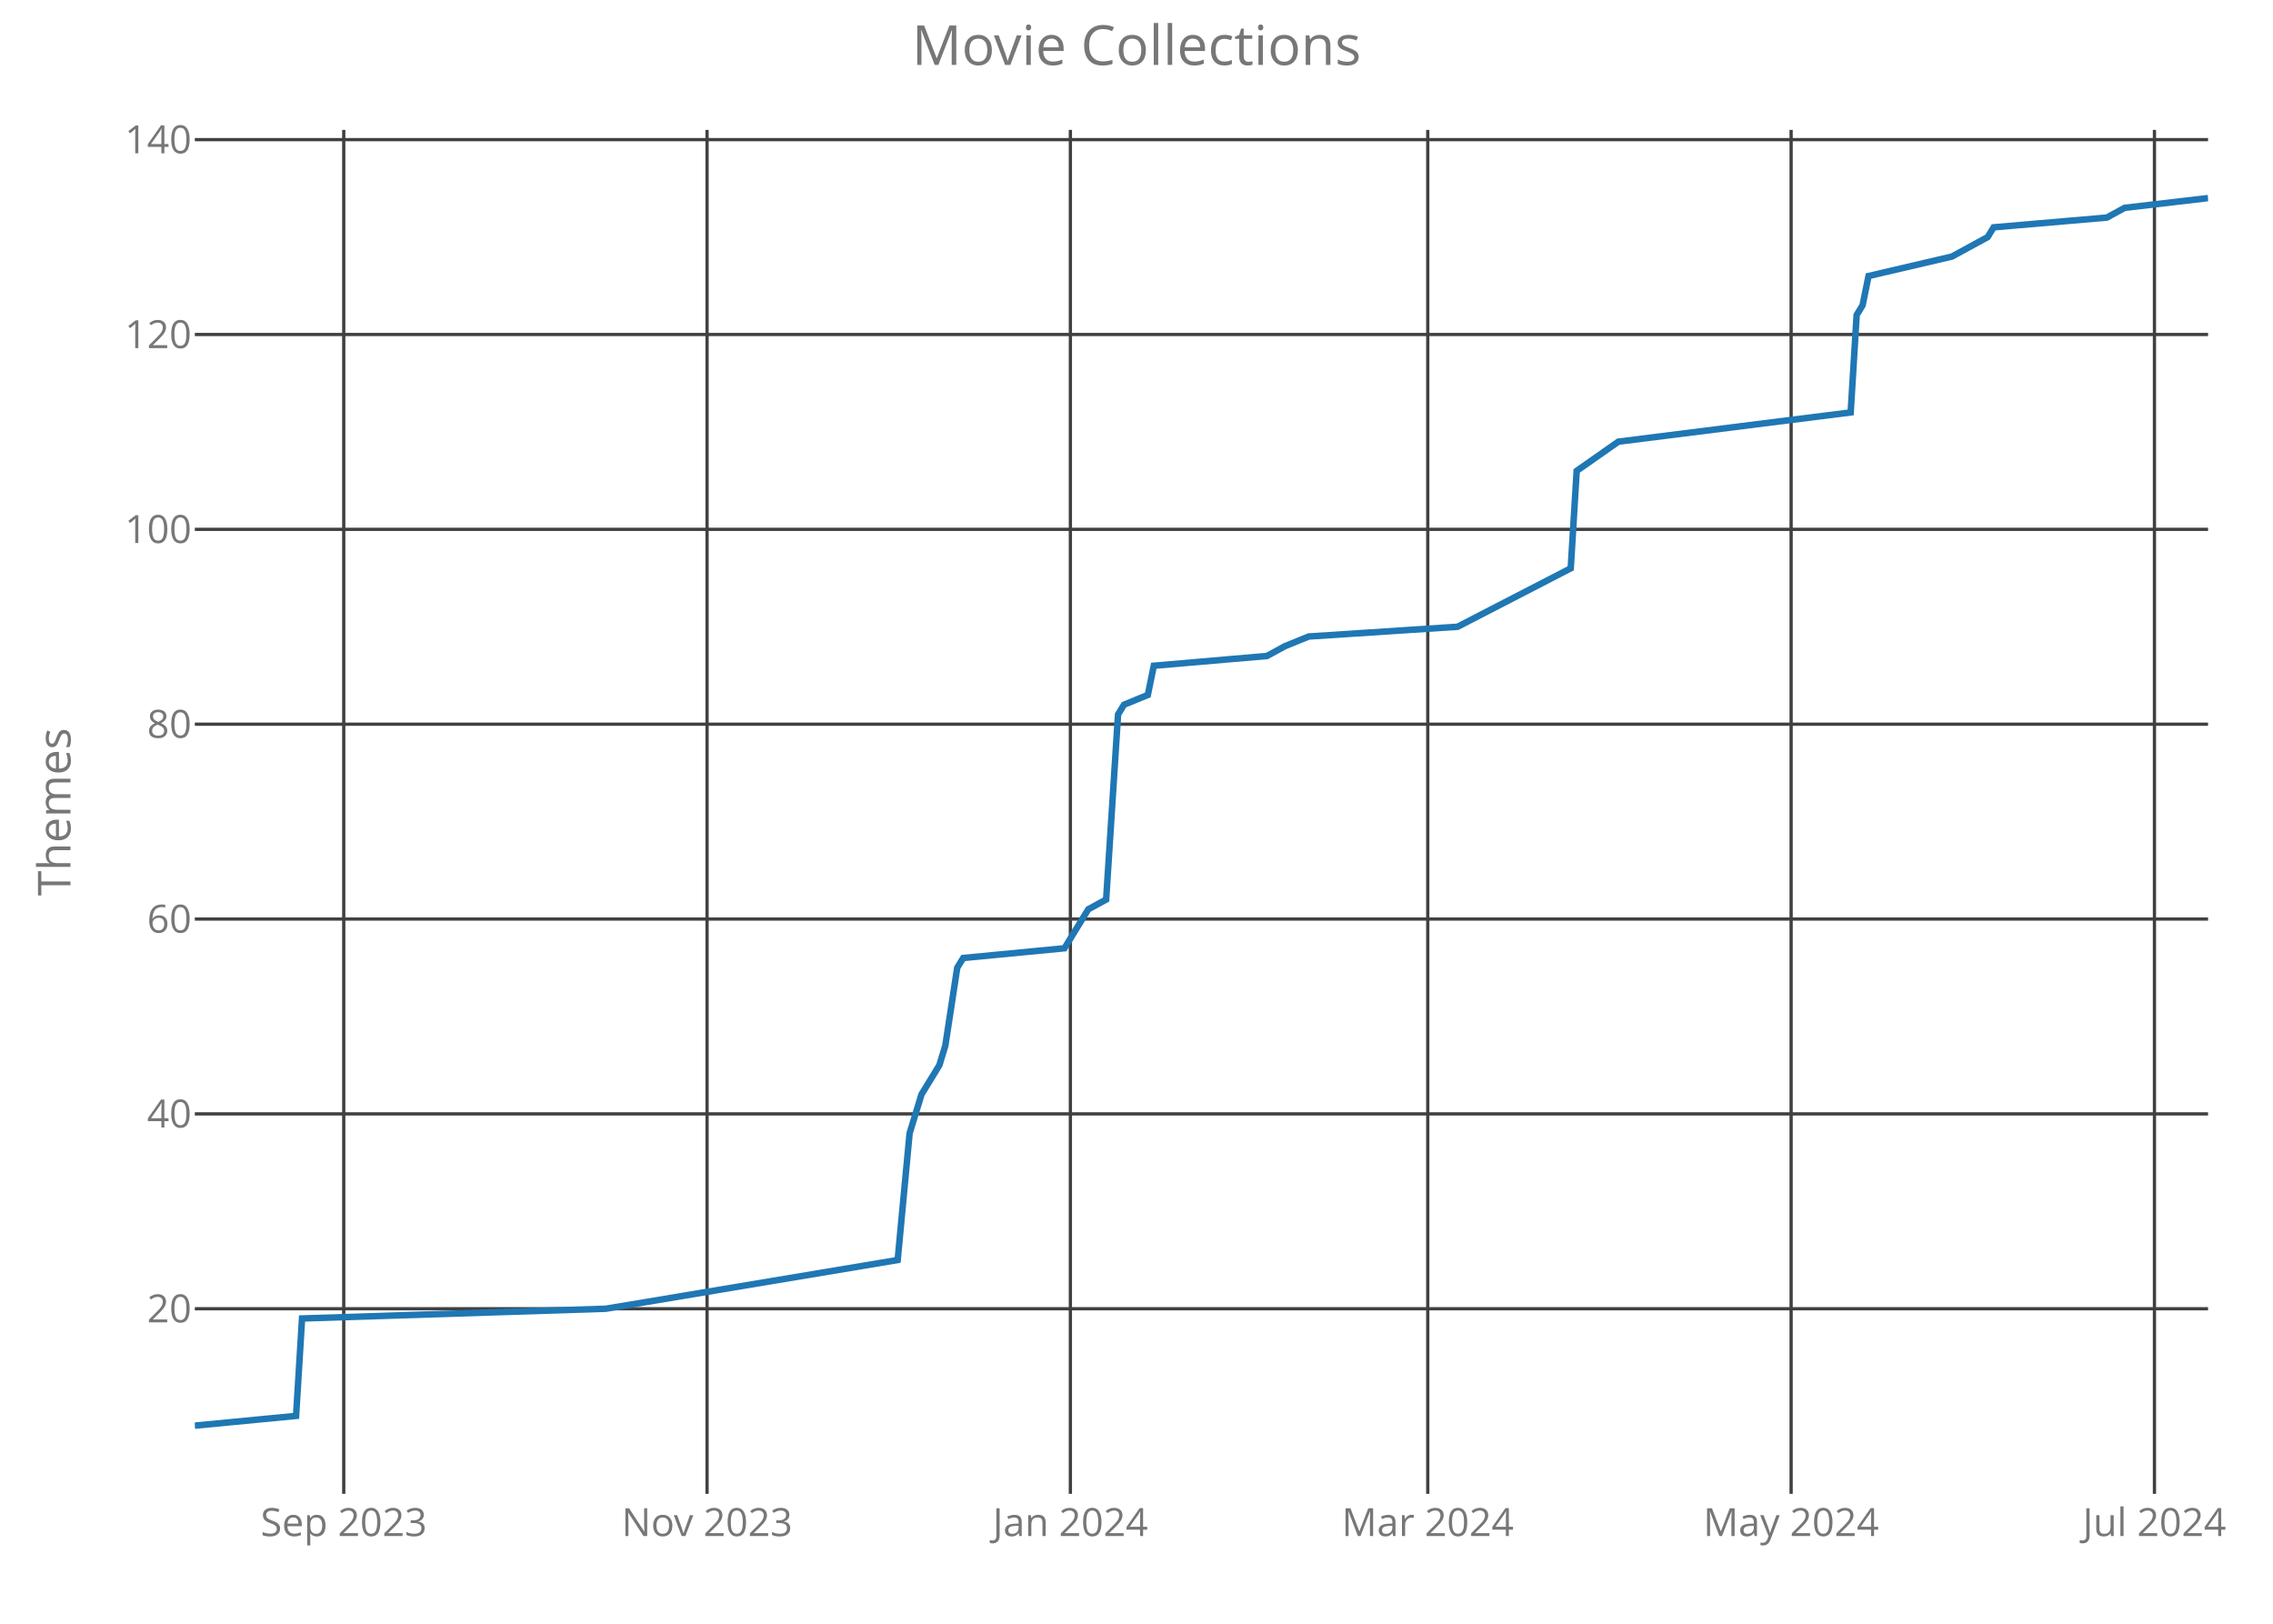
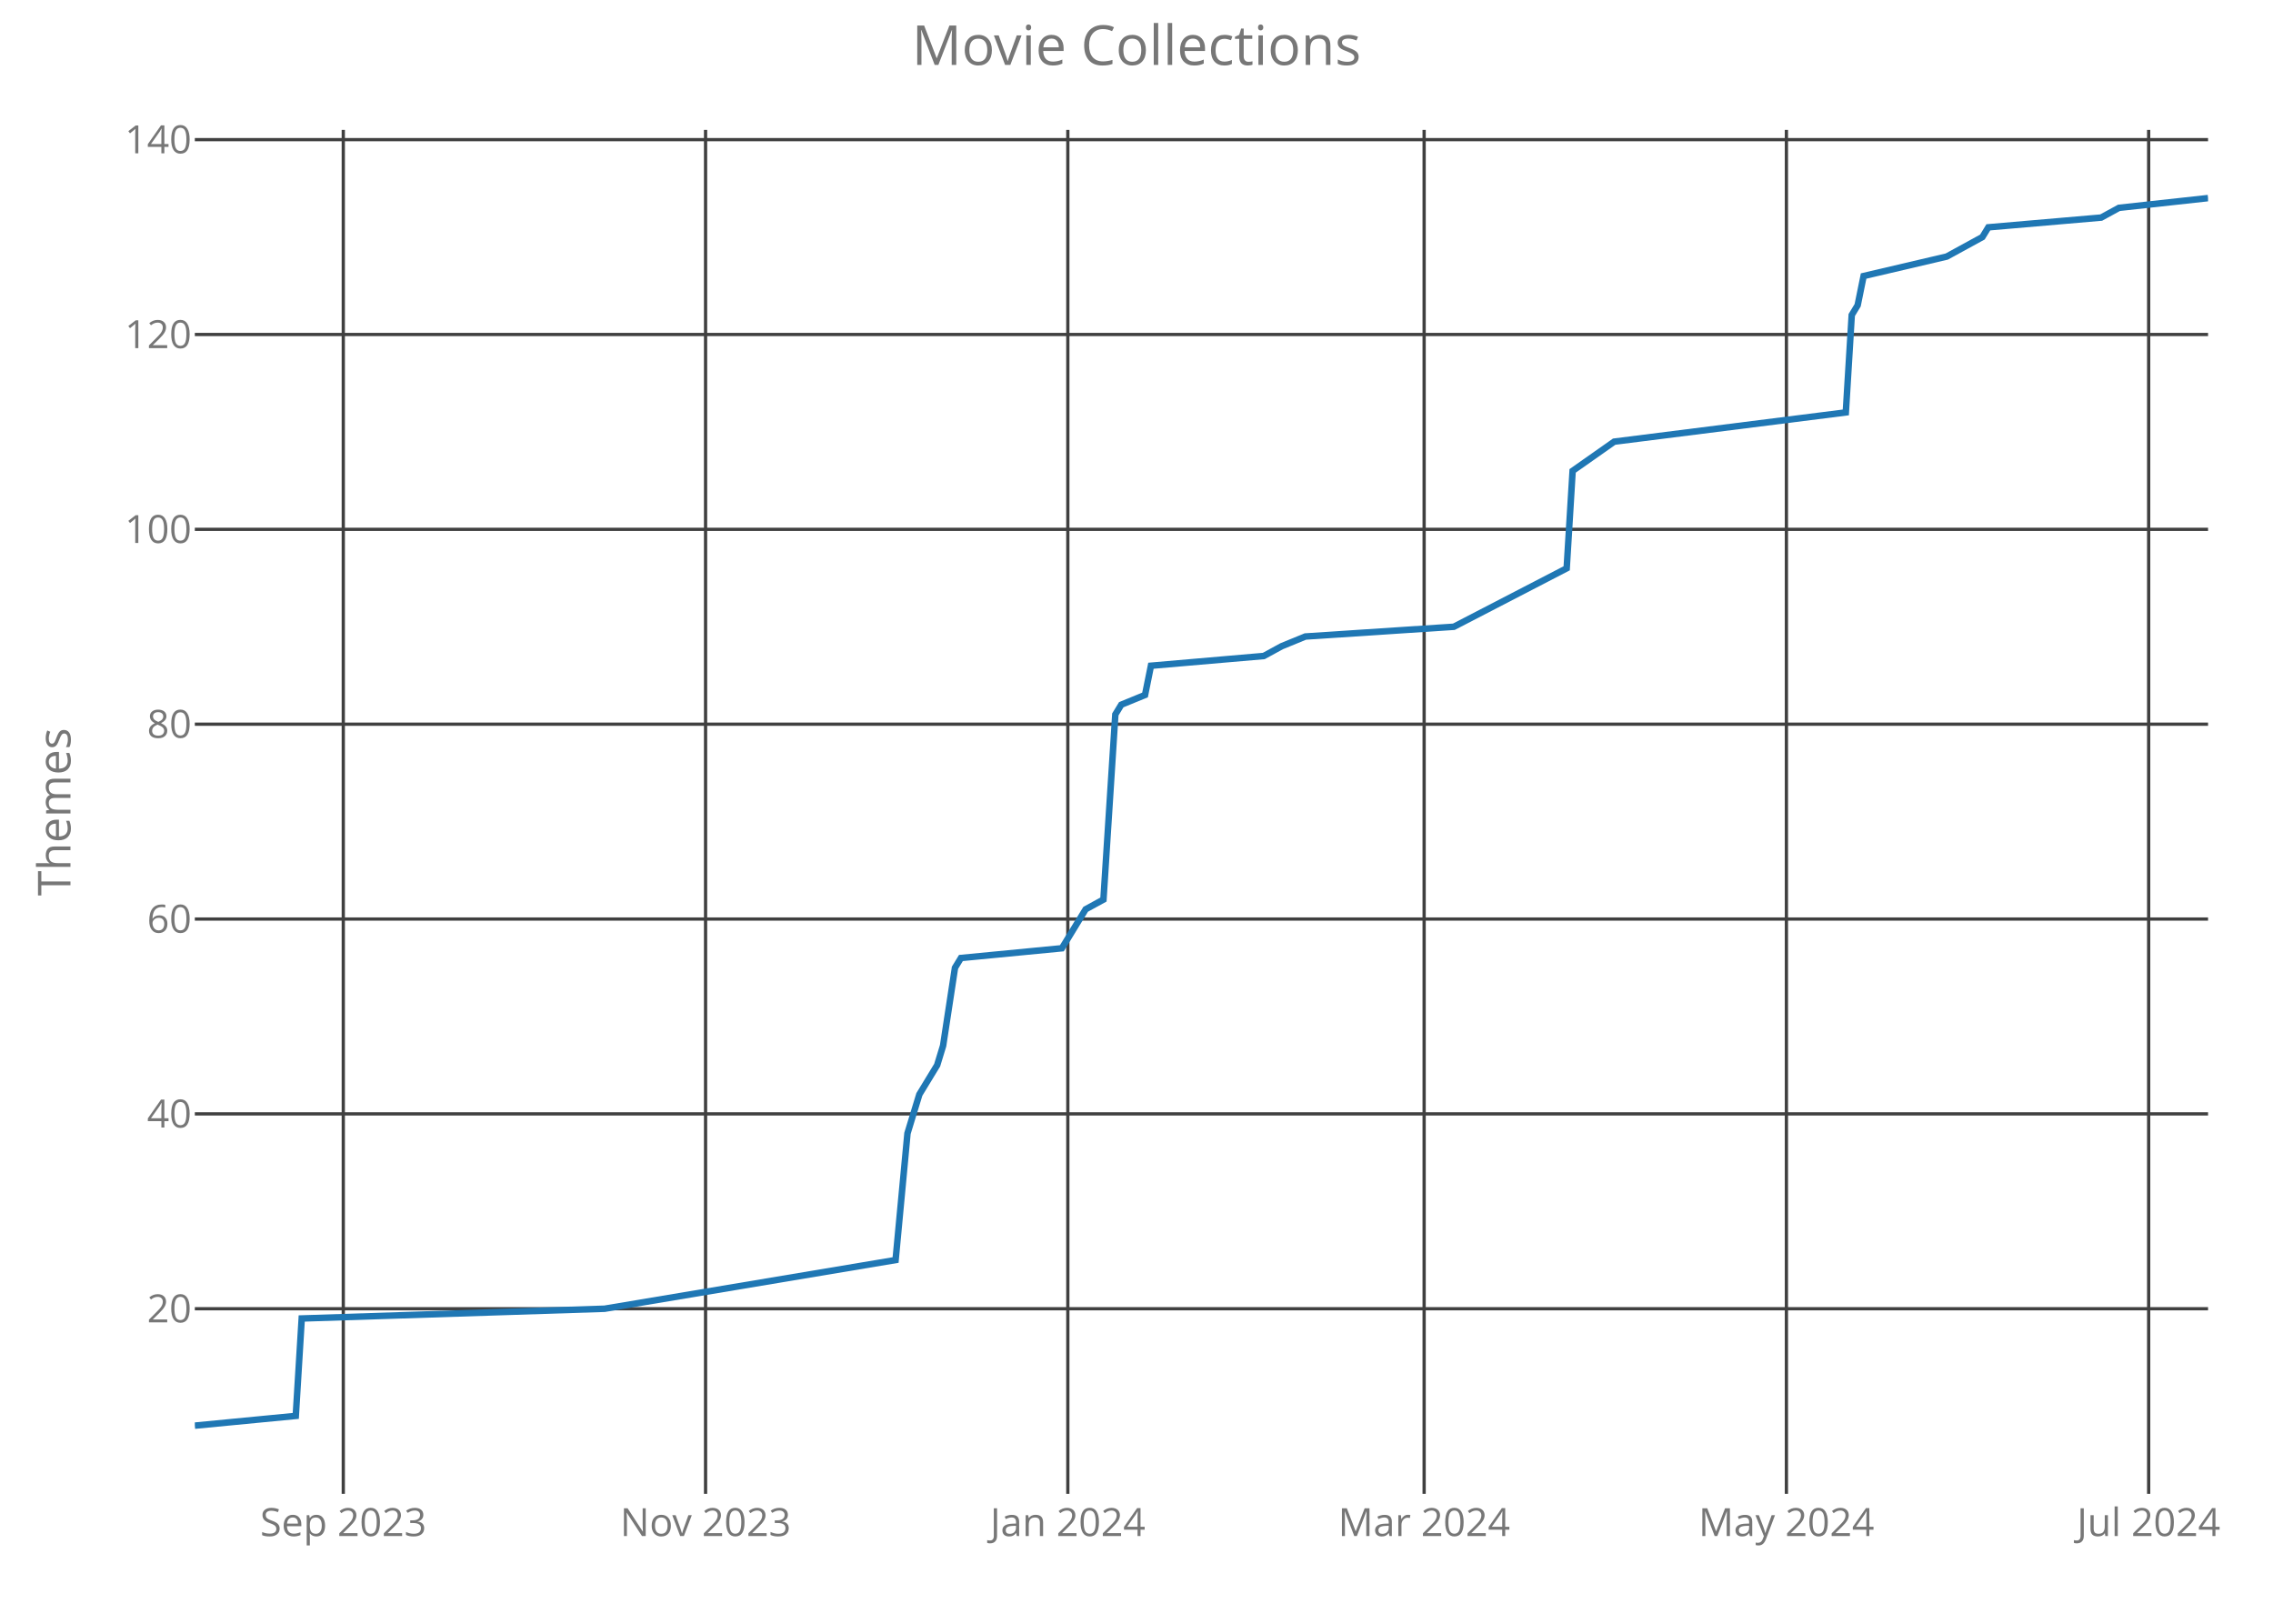
<svg xmlns="http://www.w3.org/2000/svg" class="main-svg" width="700" height="500" style="" viewBox="0 0 700 500">
  <rect x="0" y="0" width="700" height="500" style="fill: rgb(0, 0, 0); fill-opacity: 0;" />
-   <defs id="defs-f6f4b5">
+   <defs id="defs-67db49">
    <g class="clips">
-       <clipPath id="clipf6f4b5xyplot" class="plotclip">
+       <clipPath id="clip67db49xyplot" class="plotclip">
        <rect width="620" height="420" />
      </clipPath>
-       <clipPath class="axesclip" id="clipf6f4b5x">
+       <clipPath class="axesclip" id="clip67db49x">
        <rect x="60" y="0" width="620" height="500" />
      </clipPath>
-       <clipPath class="axesclip" id="clipf6f4b5y">
+       <clipPath class="axesclip" id="clip67db49y">
        <rect x="0" y="40" width="700" height="420" />
      </clipPath>
-       <clipPath class="axesclip" id="clipf6f4b5xy">
+       <clipPath class="axesclip" id="clip67db49xy">
        <rect x="60" y="40" width="620" height="420" />
      </clipPath>
    </g>
    <g class="gradients" />
  </defs>
  <g class="bglayer">
    <rect class="bg" x="60" y="40" width="620" height="420" style="fill: rgb(0, 0, 0); fill-opacity: 0; stroke-width: 0;" />
  </g>
  <g class="layer-below">
    <g class="imagelayer" />
    <g class="shapelayer" />
  </g>
  <g class="cartesianlayer">
    <g class="subplot xy">
      <g class="layer-subplot">
        <g class="shapelayer" />
        <g class="imagelayer" />
      </g>
      <g class="gridlayer">
        <g class="x">
-           <path class="xgrid crisp" transform="translate(105.86,0)" d="M0,40v420" style="stroke: rgb(64, 64, 64); stroke-opacity: 1; stroke-width: 1px;" />
-           <path class="xgrid crisp" transform="translate(217.75,0)" d="M0,40v420" style="stroke: rgb(64, 64, 64); stroke-opacity: 1; stroke-width: 1px;" />
-           <path class="xgrid crisp" transform="translate(329.64,0)" d="M0,40v420" style="stroke: rgb(64, 64, 64); stroke-opacity: 1; stroke-width: 1px;" />
-           <path class="xgrid crisp" transform="translate(439.7,0)" d="M0,40v420" style="stroke: rgb(64, 64, 64); stroke-opacity: 1; stroke-width: 1px;" />
-           <path class="xgrid crisp" transform="translate(551.6,0)" d="M0,40v420" style="stroke: rgb(64, 64, 64); stroke-opacity: 1; stroke-width: 1px;" />
-           <path class="xgrid crisp" transform="translate(663.49,0)" d="M0,40v420" style="stroke: rgb(64, 64, 64); stroke-opacity: 1; stroke-width: 1px;" />
+           <path class="xgrid crisp" transform="translate(105.72,0)" d="M0,40v420" style="stroke: rgb(64, 64, 64); stroke-opacity: 1; stroke-width: 1px;" />
+           <path class="xgrid crisp" transform="translate(217.29,0)" d="M0,40v420" style="stroke: rgb(64, 64, 64); stroke-opacity: 1; stroke-width: 1px;" />
+           <path class="xgrid crisp" transform="translate(328.85,0)" d="M0,40v420" style="stroke: rgb(64, 64, 64); stroke-opacity: 1; stroke-width: 1px;" />
+           <path class="xgrid crisp" transform="translate(438.58,0)" d="M0,40v420" style="stroke: rgb(64, 64, 64); stroke-opacity: 1; stroke-width: 1px;" />
+           <path class="xgrid crisp" transform="translate(550.15,0)" d="M0,40v420" style="stroke: rgb(64, 64, 64); stroke-opacity: 1; stroke-width: 1px;" />
+           <path class="xgrid crisp" transform="translate(661.71,0)" d="M0,40v420" style="stroke: rgb(64, 64, 64); stroke-opacity: 1; stroke-width: 1px;" />
        </g>
        <g class="y">
          <path class="ygrid crisp" transform="translate(0,403)" d="M60,0h620" style="stroke: rgb(64, 64, 64); stroke-opacity: 1; stroke-width: 1px;" />
          <path class="ygrid crisp" transform="translate(0,343)" d="M60,0h620" style="stroke: rgb(64, 64, 64); stroke-opacity: 1; stroke-width: 1px;" />
          <path class="ygrid crisp" transform="translate(0,283)" d="M60,0h620" style="stroke: rgb(64, 64, 64); stroke-opacity: 1; stroke-width: 1px;" />
          <path class="ygrid crisp" transform="translate(0,223)" d="M60,0h620" style="stroke: rgb(64, 64, 64); stroke-opacity: 1; stroke-width: 1px;" />
          <path class="ygrid crisp" transform="translate(0,163)" d="M60,0h620" style="stroke: rgb(64, 64, 64); stroke-opacity: 1; stroke-width: 1px;" />
          <path class="ygrid crisp" transform="translate(0,103)" d="M60,0h620" style="stroke: rgb(64, 64, 64); stroke-opacity: 1; stroke-width: 1px;" />
          <path class="ygrid crisp" transform="translate(0,43)" d="M60,0h620" style="stroke: rgb(64, 64, 64); stroke-opacity: 1; stroke-width: 1px;" />
        </g>
      </g>
      <g class="zerolinelayer" />
      <path class="xlines-below crisp" d="M0,0" style="fill: none;" />
      <path class="ylines-below crisp" d="M0,0" style="fill: none;" />
      <g class="overlines-below" />
      <g class="xaxislayer-below">
        <g class="xtick">
-           <text text-anchor="middle" x="0" y="473" transform="translate(105.86,0)" style="font-family: 'Open Sans'; font-size: 12px; fill: rgb(119, 119, 119); fill-opacity: 1; white-space: pre;">Sep 2023</text>
+           <text text-anchor="middle" x="0" y="473" transform="translate(105.72,0)" style="font-family: 'Open Sans'; font-size: 12px; fill: rgb(119, 119, 119); fill-opacity: 1; white-space: pre;">Sep 2023</text>
        </g>
        <g class="xtick">
-           <text text-anchor="middle" x="0" y="473" transform="translate(217.75,0)" style="font-family: 'Open Sans'; font-size: 12px; fill: rgb(119, 119, 119); fill-opacity: 1; white-space: pre;">Nov 2023</text>
+           <text text-anchor="middle" x="0" y="473" transform="translate(217.29,0)" style="font-family: 'Open Sans'; font-size: 12px; fill: rgb(119, 119, 119); fill-opacity: 1; white-space: pre;">Nov 2023</text>
        </g>
        <g class="xtick">
-           <text text-anchor="middle" x="0" y="473" transform="translate(329.64,0)" style="font-family: 'Open Sans'; font-size: 12px; fill: rgb(119, 119, 119); fill-opacity: 1; white-space: pre;">Jan 2024</text>
+           <text text-anchor="middle" x="0" y="473" transform="translate(328.85,0)" style="font-family: 'Open Sans'; font-size: 12px; fill: rgb(119, 119, 119); fill-opacity: 1; white-space: pre;">Jan 2024</text>
        </g>
        <g class="xtick">
-           <text text-anchor="middle" x="0" y="473" transform="translate(439.7,0)" style="font-family: 'Open Sans'; font-size: 12px; fill: rgb(119, 119, 119); fill-opacity: 1; white-space: pre;">Mar 2024</text>
+           <text text-anchor="middle" x="0" y="473" transform="translate(438.58,0)" style="font-family: 'Open Sans'; font-size: 12px; fill: rgb(119, 119, 119); fill-opacity: 1; white-space: pre;">Mar 2024</text>
        </g>
        <g class="xtick">
-           <text text-anchor="middle" x="0" y="473" transform="translate(551.6,0)" style="font-family: 'Open Sans'; font-size: 12px; fill: rgb(119, 119, 119); fill-opacity: 1; white-space: pre;">May 2024</text>
+           <text text-anchor="middle" x="0" y="473" transform="translate(550.15,0)" style="font-family: 'Open Sans'; font-size: 12px; fill: rgb(119, 119, 119); fill-opacity: 1; white-space: pre;">May 2024</text>
        </g>
        <g class="xtick">
-           <text text-anchor="middle" x="0" y="473" transform="translate(663.49,0)" style="font-family: 'Open Sans'; font-size: 12px; fill: rgb(119, 119, 119); fill-opacity: 1; white-space: pre;">Jul 2024</text>
+           <text text-anchor="middle" x="0" y="473" transform="translate(661.71,0)" style="font-family: 'Open Sans'; font-size: 12px; fill: rgb(119, 119, 119); fill-opacity: 1; white-space: pre;">Jul 2024</text>
        </g>
      </g>
      <g class="yaxislayer-below">
        <g class="ytick">
          <text text-anchor="end" x="59" y="4.2" transform="translate(0,403)" style="font-family: 'Open Sans'; font-size: 12px; fill: rgb(119, 119, 119); fill-opacity: 1; white-space: pre;">20</text>
        </g>
        <g class="ytick">
          <text text-anchor="end" x="59" y="4.2" transform="translate(0,343)" style="font-family: 'Open Sans'; font-size: 12px; fill: rgb(119, 119, 119); fill-opacity: 1; white-space: pre;">40</text>
        </g>
        <g class="ytick">
          <text text-anchor="end" x="59" y="4.2" transform="translate(0,283)" style="font-family: 'Open Sans'; font-size: 12px; fill: rgb(119, 119, 119); fill-opacity: 1; white-space: pre;">60</text>
        </g>
        <g class="ytick">
          <text text-anchor="end" x="59" y="4.2" transform="translate(0,223)" style="font-family: 'Open Sans'; font-size: 12px; fill: rgb(119, 119, 119); fill-opacity: 1; white-space: pre;">80</text>
        </g>
        <g class="ytick">
          <text text-anchor="end" x="59" y="4.2" transform="translate(0,163)" style="font-family: 'Open Sans'; font-size: 12px; fill: rgb(119, 119, 119); fill-opacity: 1; white-space: pre;">100</text>
        </g>
        <g class="ytick">
          <text text-anchor="end" x="59" y="4.2" transform="translate(0,103)" style="font-family: 'Open Sans'; font-size: 12px; fill: rgb(119, 119, 119); fill-opacity: 1; white-space: pre;">120</text>
        </g>
        <g class="ytick">
          <text text-anchor="end" x="59" y="4.2" transform="translate(0,43)" style="font-family: 'Open Sans'; font-size: 12px; fill: rgb(119, 119, 119); fill-opacity: 1; white-space: pre;">140</text>
        </g>
      </g>
      <g class="overaxes-below" />
-       <g class="plot" transform="translate(60,40)" clip-path="url('#clipf6f4b5xyplot')">
+       <g class="plot" transform="translate(60,40)" clip-path="url('#clip67db49xyplot')">
        <g class="scatterlayer mlayer">
-           <g class="trace scatter trace47c9ae" style="stroke-miterlimit: 2; opacity: 1;">
+           <g class="trace scatter traced7fd9a" style="stroke-miterlimit: 2; opacity: 1;">
            <g class="fills" />
            <g class="errorbars" />
            <g class="lines">
-               <path class="js-line" d="M0,399L31.18,396L33.02,366L126.57,363L216.45,348L220.12,309L223.79,297L229.29,288L231.12,282L234.79,258L236.63,255L267.81,252L273.31,243L275.15,240L280.65,237L284.32,180L286.15,177L293.49,174L295.33,165L330.18,162L335.68,159L343.02,156L388.88,153L423.73,135L425.56,105L438.4,96L509.94,87L511.78,57L513.61,54L515.44,45L541.12,39L552.13,33L553.96,30L588.82,27L594.32,24L620,21" style="vector-effect: non-scaling-stroke; fill: none; stroke: rgb(31, 119, 180); stroke-opacity: 1; stroke-width: 2px; opacity: 1;" />
+               <path class="js-line" d="M0,399L31.09,396L32.92,366L126.19,363L215.81,348L219.47,309L223.13,297L228.61,288L230.44,282L234.1,258L235.93,255L267.02,252L272.51,243L274.34,240L279.82,237L283.48,180L285.31,177L292.63,174L294.45,165L329.2,162L334.69,159L342.01,156L387.73,153L422.48,135L424.31,105L437.11,96L508.44,87L510.27,57L512.09,54L513.92,45L539.53,39L550.5,33L552.33,30L587.08,27L592.57,24L620,21" style="vector-effect: non-scaling-stroke; fill: none; stroke: rgb(31, 119, 180); stroke-opacity: 1; stroke-width: 2px; opacity: 1;" />
            </g>
            <g class="points" />
            <g class="text" />
          </g>
        </g>
      </g>
      <g class="overplot" />
      <path class="xlines-above" />
      <path class="ylines-above" />
      <g class="overlines-above" />
      <g class="xaxislayer-above" />
      <g class="yaxislayer-above" />
      <g class="overaxes-above" />
    </g>
  </g>
  <g class="polarlayer" />
  <g class="ternarylayer" />
  <g class="geolayer" />
  <g class="funnelarealayer" />
  <g class="pielayer" />
  <g class="treemaplayer" />
  <g class="sunburstlayer" />
  <g class="glimages" />
-   <defs id="topdefs-f6f4b5">
+   <defs id="topdefs-67db49">
    <g class="clips" />
  </defs>
  <g class="layer-above">
    <g class="imagelayer" />
    <g class="shapelayer" />
  </g>
  <g class="infolayer">
    <g class="g-gtitle">
      <text class="gtitle" x="350" y="20" text-anchor="middle" dy="0em" style="font-family: 'Open Sans'; font-size: 17px; fill: rgb(119, 119, 119); opacity: 1; font-weight: normal; white-space: pre;">Movie Collections</text>
    </g>
    <g class="g-xtitle" />
    <g class="g-ytitle">
      <text class="ytitle" transform="rotate(-90,21.7,250)" x="21.7" y="250" text-anchor="middle" style="font-family: 'Open Sans'; font-size: 14px; fill: rgb(119, 119, 119); opacity: 1; font-weight: normal; white-space: pre;">Themes</text>
    </g>
  </g>
</svg>
